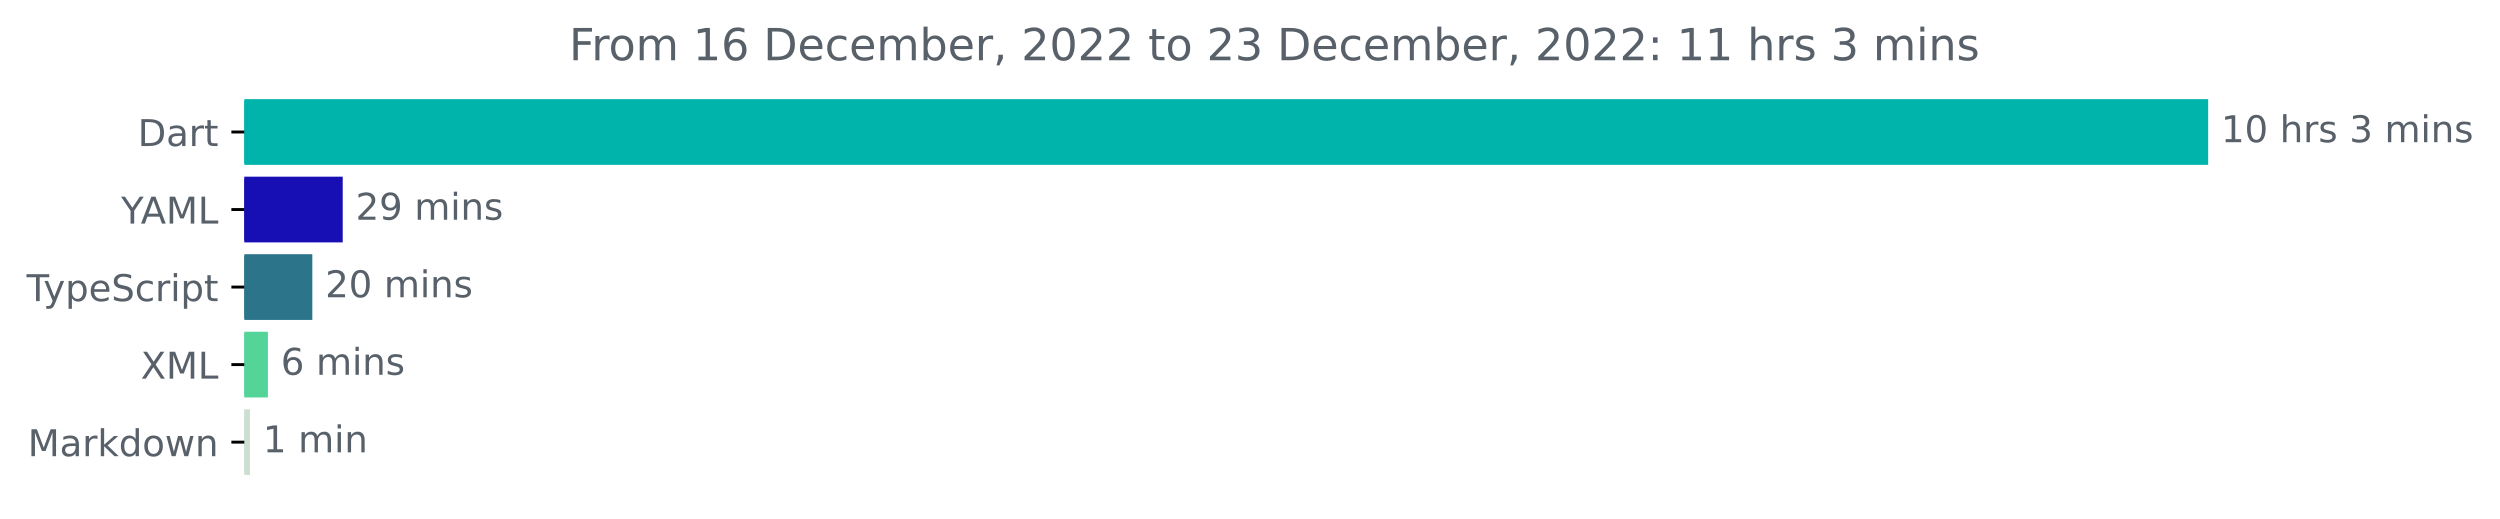
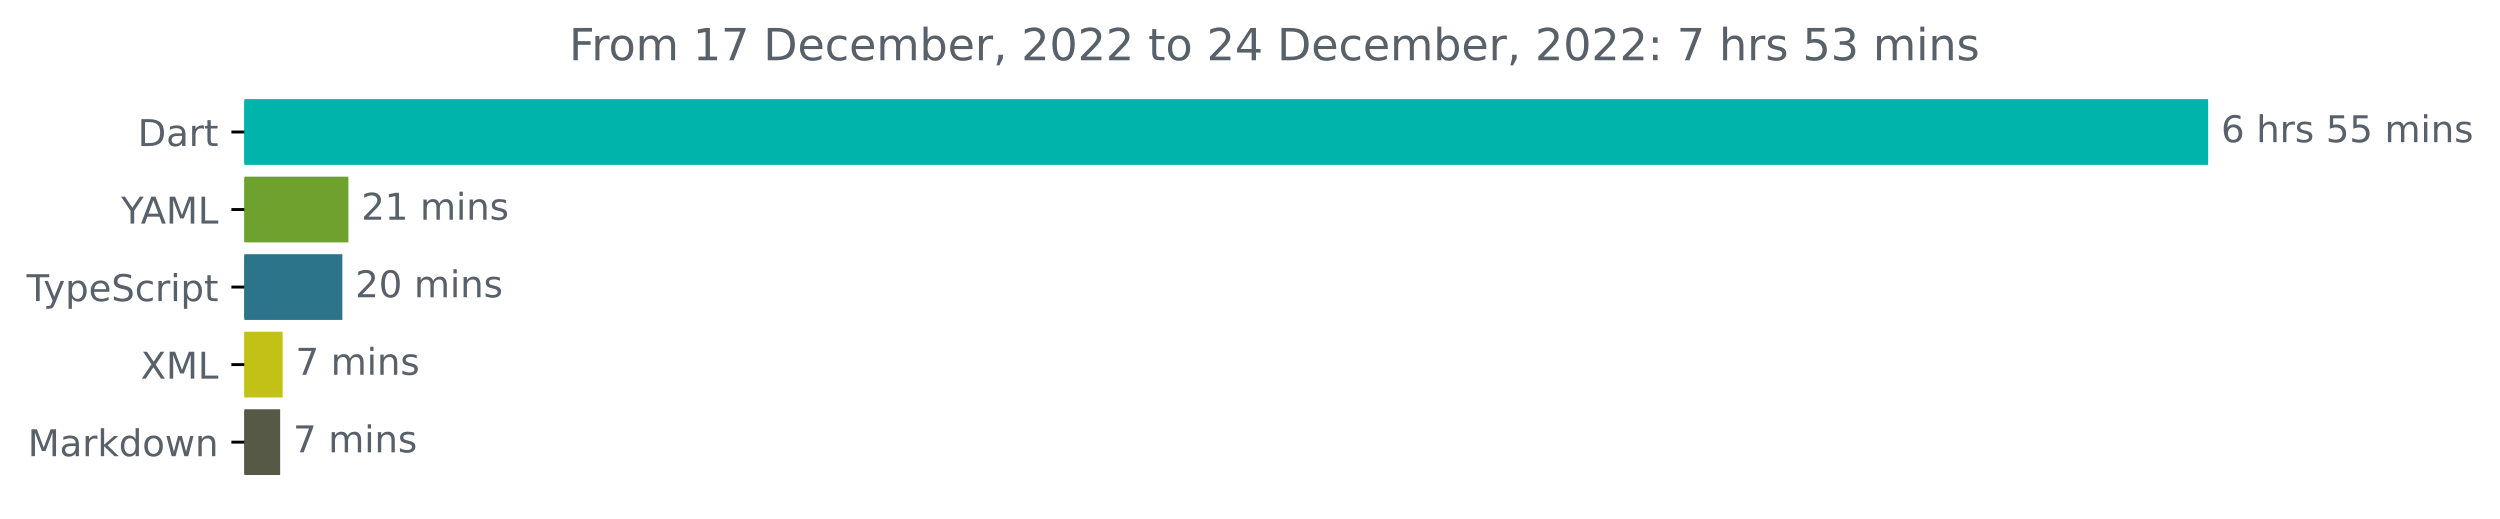
<svg xmlns="http://www.w3.org/2000/svg" xmlns:xlink="http://www.w3.org/1999/xlink" width="677.144pt" height="140.398pt" viewBox="0 0 677.144 140.398" version="1.1">
  <defs>
    <style type="text/css">*{stroke-linejoin: round; stroke-linecap: butt}</style>
  </defs>
  <g id="figure_1">
    <g id="patch_1">
      <path d="M -0 140.398  L 677.144 140.398  L 677.144 0  L -0 0  L -0 140.398  z " style="fill: none" />
    </g>
    <g id="axes_1">
      <g id="patch_2">
-         <path d="M 66.17 27.358  L 597.599 27.358  L 597.599 44.158  L 66.17 44.158  z " clip-path="url(#pf40f277b92)" style="fill: #00b4ab; stroke: #00b4ab; stroke-linejoin: miter" />
+         <path d="M 66.17 27.358  L 597.599 27.358  L 597.599 44.158  L 66.17 44.158  z " clip-path="url(#p59ada75913)" style="fill: #00b4ab; stroke: #00b4ab; stroke-linejoin: miter" />
      </g>
      <g id="patch_3">
-         <path d="M 66.17 48.358  L 92.327 48.358  L 92.327 65.158  L 66.17 65.158  z " clip-path="url(#pf40f277b92)" style="fill: #170eb3; stroke: #170eb3; stroke-linejoin: miter" />
+         <path d="M 66.17 48.358  L 93.869 48.358  L 93.869 65.158  L 66.17 65.158  z " clip-path="url(#p59ada75913)" style="fill: #6fa12f; stroke: #6fa12f; stroke-linejoin: miter" />
      </g>
      <g id="patch_4">
-         <path d="M 66.17 69.358  L 84.095 69.358  L 84.095 86.158  L 66.17 86.158  z " clip-path="url(#pf40f277b92)" style="fill: #2b7489; stroke: #2b7489; stroke-linejoin: miter" />
+         <path d="M 66.17 69.358  L 92.233 69.358  L 92.233 86.158  L 66.17 86.158  z " clip-path="url(#p59ada75913)" style="fill: #2b7489; stroke: #2b7489; stroke-linejoin: miter" />
      </g>
      <g id="patch_5">
-         <path d="M 66.17 90.358  L 72.067 90.358  L 72.067 107.158  L 66.17 107.158  z " clip-path="url(#pf40f277b92)" style="fill: #54d498; stroke: #54d498; stroke-linejoin: miter" />
+         <path d="M 66.17 90.358  L 76.05 90.358  L 76.05 107.158  L 66.17 107.158  z " clip-path="url(#p59ada75913)" style="fill: #c1c116; stroke: #c1c116; stroke-linejoin: miter" />
      </g>
      <g id="patch_6">
-         <path d="M 66.17 111.358  L 67.221 111.358  L 67.221 128.158  L 66.17 128.158  z " clip-path="url(#pf40f277b92)" style="fill: #ccdfd0; stroke: #ccdfd0; stroke-linejoin: miter" />
+         <path d="M 66.17 111.358  L 75.383 111.358  L 75.383 128.158  L 66.17 128.158  z " clip-path="url(#p59ada75913)" style="fill: #555946; stroke: #555946; stroke-linejoin: miter" />
      </g>
      <g id="matplotlib.axis_1" />
      <g id="matplotlib.axis_2">
        <g id="ytick_1">
          <g id="line2d_1">
            <defs>
-               <path id="m1de67e24bb" d="M 0 0  L -3.5 0  " style="stroke: #000000; stroke-width: 0.8" />
+               <path id="m483f21842b" d="M 0 0  L -3.5 0  " style="stroke: #000000; stroke-width: 0.8" />
            </defs>
            <g>
-               <use xlink:href="#m1de67e24bb" x="66.17" y="35.758" style="stroke: #000000; stroke-width: 0.8" />
+               <use xlink:href="#m483f21842b" x="66.17" y="35.758" style="stroke: #000000; stroke-width: 0.8" />
            </g>
          </g>
          <g id="text_1">
            <g style="fill: #586069" transform="translate(37.31094 39.55734)scale(0.1 -0.1)">
              <defs>
                <path id="DejaVuSans-44" d="M 1259 4147  L 1259 519  L 2022 519  Q 2988 519 3436 956  Q 3884 1394 3884 2338  Q 3884 3275 3436 3711  Q 2988 4147 2022 4147  L 1259 4147  z M 628 4666  L 1925 4666  Q 3281 4666 3915 4102  Q 4550 3538 4550 2338  Q 4550 1131 3912 565  Q 3275 0 1925 0  L 628 0  L 628 4666  z " transform="scale(0.015625)" />
                <path id="DejaVuSans-61" d="M 2194 1759  Q 1497 1759 1228 1600  Q 959 1441 959 1056  Q 959 750 1161 570  Q 1363 391 1709 391  Q 2188 391 2477 730  Q 2766 1069 2766 1631  L 2766 1759  L 2194 1759  z M 3341 1997  L 3341 0  L 2766 0  L 2766 531  Q 2569 213 2275 61  Q 1981 -91 1556 -91  Q 1019 -91 701 211  Q 384 513 384 1019  Q 384 1609 779 1909  Q 1175 2209 1959 2209  L 2766 2209  L 2766 2266  Q 2766 2663 2505 2880  Q 2244 3097 1772 3097  Q 1472 3097 1187 3025  Q 903 2953 641 2809  L 641 3341  Q 956 3463 1253 3523  Q 1550 3584 1831 3584  Q 2591 3584 2966 3190  Q 3341 2797 3341 1997  z " transform="scale(0.015625)" />
                <path id="DejaVuSans-72" d="M 2631 2963  Q 2534 3019 2420 3045  Q 2306 3072 2169 3072  Q 1681 3072 1420 2755  Q 1159 2438 1159 1844  L 1159 0  L 581 0  L 581 3500  L 1159 3500  L 1159 2956  Q 1341 3275 1631 3429  Q 1922 3584 2338 3584  Q 2397 3584 2469 3576  Q 2541 3569 2628 3553  L 2631 2963  z " transform="scale(0.015625)" />
                <path id="DejaVuSans-74" d="M 1172 4494  L 1172 3500  L 2356 3500  L 2356 3053  L 1172 3053  L 1172 1153  Q 1172 725 1289 603  Q 1406 481 1766 481  L 2356 481  L 2356 0  L 1766 0  Q 1100 0 847 248  Q 594 497 594 1153  L 594 3053  L 172 3053  L 172 3500  L 594 3500  L 594 4494  L 1172 4494  z " transform="scale(0.015625)" />
              </defs>
              <use xlink:href="#DejaVuSans-44" />
              <use xlink:href="#DejaVuSans-61" x="77.002" />
              <use xlink:href="#DejaVuSans-72" x="138.281" />
              <use xlink:href="#DejaVuSans-74" x="179.395" />
            </g>
          </g>
        </g>
        <g id="ytick_2">
          <g id="line2d_2">
            <g>
-               <use xlink:href="#m1de67e24bb" x="66.17" y="56.758" style="stroke: #000000; stroke-width: 0.8" />
+               <use xlink:href="#m483f21842b" x="66.17" y="56.758" style="stroke: #000000; stroke-width: 0.8" />
            </g>
          </g>
          <g id="text_2">
            <g style="fill: #586069" transform="translate(32.79688 60.55734)scale(0.1 -0.1)">
              <defs>
                <path id="DejaVuSans-59" d="M -13 4666  L 666 4666  L 1959 2747  L 3244 4666  L 3922 4666  L 2272 2222  L 2272 0  L 1638 0  L 1638 2222  L -13 4666  z " transform="scale(0.015625)" />
                <path id="DejaVuSans-41" d="M 2188 4044  L 1331 1722  L 3047 1722  L 2188 4044  z M 1831 4666  L 2547 4666  L 4325 0  L 3669 0  L 3244 1197  L 1141 1197  L 716 0  L 50 0  L 1831 4666  z " transform="scale(0.015625)" />
                <path id="DejaVuSans-4d" d="M 628 4666  L 1569 4666  L 2759 1491  L 3956 4666  L 4897 4666  L 4897 0  L 4281 0  L 4281 4097  L 3078 897  L 2444 897  L 1241 4097  L 1241 0  L 628 0  L 628 4666  z " transform="scale(0.015625)" />
                <path id="DejaVuSans-4c" d="M 628 4666  L 1259 4666  L 1259 531  L 3531 531  L 3531 0  L 628 0  L 628 4666  z " transform="scale(0.015625)" />
              </defs>
              <use xlink:href="#DejaVuSans-59" />
              <use xlink:href="#DejaVuSans-41" x="53.334" />
              <use xlink:href="#DejaVuSans-4d" x="121.742" />
              <use xlink:href="#DejaVuSans-4c" x="208.021" />
            </g>
          </g>
        </g>
        <g id="ytick_3">
          <g id="line2d_3">
            <g>
-               <use xlink:href="#m1de67e24bb" x="66.17" y="77.758" style="stroke: #000000; stroke-width: 0.8" />
+               <use xlink:href="#m483f21842b" x="66.17" y="77.758" style="stroke: #000000; stroke-width: 0.8" />
            </g>
          </g>
          <g id="text_3">
            <g style="fill: #586069" transform="translate(7.2 81.55734)scale(0.1 -0.1)">
              <defs>
                <path id="DejaVuSans-54" d="M -19 4666  L 3928 4666  L 3928 4134  L 2272 4134  L 2272 0  L 1638 0  L 1638 4134  L -19 4134  L -19 4666  z " transform="scale(0.015625)" />
                <path id="DejaVuSans-79" d="M 2059 -325  Q 1816 -950 1584 -1140  Q 1353 -1331 966 -1331  L 506 -1331  L 506 -850  L 844 -850  Q 1081 -850 1212 -737  Q 1344 -625 1503 -206  L 1606 56  L 191 3500  L 800 3500  L 1894 763  L 2988 3500  L 3597 3500  L 2059 -325  z " transform="scale(0.015625)" />
                <path id="DejaVuSans-70" d="M 1159 525  L 1159 -1331  L 581 -1331  L 581 3500  L 1159 3500  L 1159 2969  Q 1341 3281 1617 3432  Q 1894 3584 2278 3584  Q 2916 3584 3314 3078  Q 3713 2572 3713 1747  Q 3713 922 3314 415  Q 2916 -91 2278 -91  Q 1894 -91 1617 61  Q 1341 213 1159 525  z M 3116 1747  Q 3116 2381 2855 2742  Q 2594 3103 2138 3103  Q 1681 3103 1420 2742  Q 1159 2381 1159 1747  Q 1159 1113 1420 752  Q 1681 391 2138 391  Q 2594 391 2855 752  Q 3116 1113 3116 1747  z " transform="scale(0.015625)" />
                <path id="DejaVuSans-65" d="M 3597 1894  L 3597 1613  L 953 1613  Q 991 1019 1311 708  Q 1631 397 2203 397  Q 2534 397 2845 478  Q 3156 559 3463 722  L 3463 178  Q 3153 47 2828 -22  Q 2503 -91 2169 -91  Q 1331 -91 842 396  Q 353 884 353 1716  Q 353 2575 817 3079  Q 1281 3584 2069 3584  Q 2775 3584 3186 3129  Q 3597 2675 3597 1894  z M 3022 2063  Q 3016 2534 2758 2815  Q 2500 3097 2075 3097  Q 1594 3097 1305 2825  Q 1016 2553 972 2059  L 3022 2063  z " transform="scale(0.015625)" />
                <path id="DejaVuSans-53" d="M 3425 4513  L 3425 3897  Q 3066 4069 2747 4153  Q 2428 4238 2131 4238  Q 1616 4238 1336 4038  Q 1056 3838 1056 3469  Q 1056 3159 1242 3001  Q 1428 2844 1947 2747  L 2328 2669  Q 3034 2534 3370 2195  Q 3706 1856 3706 1288  Q 3706 609 3251 259  Q 2797 -91 1919 -91  Q 1588 -91 1214 -16  Q 841 59 441 206  L 441 856  Q 825 641 1194 531  Q 1563 422 1919 422  Q 2459 422 2753 634  Q 3047 847 3047 1241  Q 3047 1584 2836 1778  Q 2625 1972 2144 2069  L 1759 2144  Q 1053 2284 737 2584  Q 422 2884 422 3419  Q 422 4038 858 4394  Q 1294 4750 2059 4750  Q 2388 4750 2728 4690  Q 3069 4631 3425 4513  z " transform="scale(0.015625)" />
                <path id="DejaVuSans-63" d="M 3122 3366  L 3122 2828  Q 2878 2963 2633 3030  Q 2388 3097 2138 3097  Q 1578 3097 1268 2742  Q 959 2388 959 1747  Q 959 1106 1268 751  Q 1578 397 2138 397  Q 2388 397 2633 464  Q 2878 531 3122 666  L 3122 134  Q 2881 22 2623 -34  Q 2366 -91 2075 -91  Q 1284 -91 818 406  Q 353 903 353 1747  Q 353 2603 823 3093  Q 1294 3584 2113 3584  Q 2378 3584 2631 3529  Q 2884 3475 3122 3366  z " transform="scale(0.015625)" />
                <path id="DejaVuSans-69" d="M 603 3500  L 1178 3500  L 1178 0  L 603 0  L 603 3500  z M 603 4863  L 1178 4863  L 1178 4134  L 603 4134  L 603 4863  z " transform="scale(0.015625)" />
              </defs>
              <use xlink:href="#DejaVuSans-54" />
              <use xlink:href="#DejaVuSans-79" x="45.459" />
              <use xlink:href="#DejaVuSans-70" x="104.639" />
              <use xlink:href="#DejaVuSans-65" x="168.115" />
              <use xlink:href="#DejaVuSans-53" x="229.639" />
              <use xlink:href="#DejaVuSans-63" x="293.115" />
              <use xlink:href="#DejaVuSans-72" x="348.096" />
              <use xlink:href="#DejaVuSans-69" x="389.209" />
              <use xlink:href="#DejaVuSans-70" x="416.992" />
              <use xlink:href="#DejaVuSans-74" x="480.469" />
            </g>
          </g>
        </g>
        <g id="ytick_4">
          <g id="line2d_4">
            <g>
-               <use xlink:href="#m1de67e24bb" x="66.17" y="98.758" style="stroke: #000000; stroke-width: 0.8" />
+               <use xlink:href="#m483f21842b" x="66.17" y="98.758" style="stroke: #000000; stroke-width: 0.8" />
            </g>
          </g>
          <g id="text_4">
            <g style="fill: #586069" transform="translate(38.12031 102.5573)scale(0.1 -0.1)">
              <defs>
                <path id="DejaVuSans-58" d="M 403 4666  L 1081 4666  L 2241 2931  L 3406 4666  L 4084 4666  L 2584 2425  L 4184 0  L 3506 0  L 2194 1984  L 872 0  L 191 0  L 1856 2491  L 403 4666  z " transform="scale(0.015625)" />
              </defs>
              <use xlink:href="#DejaVuSans-58" />
              <use xlink:href="#DejaVuSans-4d" x="68.506" />
              <use xlink:href="#DejaVuSans-4c" x="154.785" />
            </g>
          </g>
        </g>
        <g id="ytick_5">
          <g id="line2d_5">
            <g>
-               <use xlink:href="#m1de67e24bb" x="66.17" y="119.758" style="stroke: #000000; stroke-width: 0.8" />
+               <use xlink:href="#m483f21842b" x="66.17" y="119.758" style="stroke: #000000; stroke-width: 0.8" />
            </g>
          </g>
          <g id="text_5">
            <g style="fill: #586069" transform="translate(7.529688 123.5573)scale(0.1 -0.1)">
              <defs>
                <path id="DejaVuSans-6b" d="M 581 4863  L 1159 4863  L 1159 1991  L 2875 3500  L 3609 3500  L 1753 1863  L 3688 0  L 2938 0  L 1159 1709  L 1159 0  L 581 0  L 581 4863  z " transform="scale(0.015625)" />
                <path id="DejaVuSans-64" d="M 2906 2969  L 2906 4863  L 3481 4863  L 3481 0  L 2906 0  L 2906 525  Q 2725 213 2448 61  Q 2172 -91 1784 -91  Q 1150 -91 751 415  Q 353 922 353 1747  Q 353 2572 751 3078  Q 1150 3584 1784 3584  Q 2172 3584 2448 3432  Q 2725 3281 2906 2969  z M 947 1747  Q 947 1113 1208 752  Q 1469 391 1925 391  Q 2381 391 2643 752  Q 2906 1113 2906 1747  Q 2906 2381 2643 2742  Q 2381 3103 1925 3103  Q 1469 3103 1208 2742  Q 947 2381 947 1747  z " transform="scale(0.015625)" />
                <path id="DejaVuSans-6f" d="M 1959 3097  Q 1497 3097 1228 2736  Q 959 2375 959 1747  Q 959 1119 1226 758  Q 1494 397 1959 397  Q 2419 397 2687 759  Q 2956 1122 2956 1747  Q 2956 2369 2687 2733  Q 2419 3097 1959 3097  z M 1959 3584  Q 2709 3584 3137 3096  Q 3566 2609 3566 1747  Q 3566 888 3137 398  Q 2709 -91 1959 -91  Q 1206 -91 779 398  Q 353 888 353 1747  Q 353 2609 779 3096  Q 1206 3584 1959 3584  z " transform="scale(0.015625)" />
                <path id="DejaVuSans-77" d="M 269 3500  L 844 3500  L 1563 769  L 2278 3500  L 2956 3500  L 3675 769  L 4391 3500  L 4966 3500  L 4050 0  L 3372 0  L 2619 2869  L 1863 0  L 1184 0  L 269 3500  z " transform="scale(0.015625)" />
                <path id="DejaVuSans-6e" d="M 3513 2113  L 3513 0  L 2938 0  L 2938 2094  Q 2938 2591 2744 2837  Q 2550 3084 2163 3084  Q 1697 3084 1428 2787  Q 1159 2491 1159 1978  L 1159 0  L 581 0  L 581 3500  L 1159 3500  L 1159 2956  Q 1366 3272 1645 3428  Q 1925 3584 2291 3584  Q 2894 3584 3203 3211  Q 3513 2838 3513 2113  z " transform="scale(0.015625)" />
              </defs>
              <use xlink:href="#DejaVuSans-4d" />
              <use xlink:href="#DejaVuSans-61" x="86.279" />
              <use xlink:href="#DejaVuSans-72" x="147.559" />
              <use xlink:href="#DejaVuSans-6b" x="188.672" />
              <use xlink:href="#DejaVuSans-64" x="246.582" />
              <use xlink:href="#DejaVuSans-6f" x="310.059" />
              <use xlink:href="#DejaVuSans-77" x="371.24" />
              <use xlink:href="#DejaVuSans-6e" x="453.027" />
            </g>
          </g>
        </g>
      </g>
      <g id="text_6">
        <g style="fill: #586069" transform="translate(601.5989 38.5175)scale(0.1 -0.1)">
          <defs>
-             <path id="DejaVuSans-31" d="M 794 531  L 1825 531  L 1825 4091  L 703 3866  L 703 4441  L 1819 4666  L 2450 4666  L 2450 531  L 3481 531  L 3481 0  L 794 0  L 794 531  z " transform="scale(0.015625)" />
-             <path id="DejaVuSans-30" d="M 2034 4250  Q 1547 4250 1301 3770  Q 1056 3291 1056 2328  Q 1056 1369 1301 889  Q 1547 409 2034 409  Q 2525 409 2770 889  Q 3016 1369 3016 2328  Q 3016 3291 2770 3770  Q 2525 4250 2034 4250  z M 2034 4750  Q 2819 4750 3233 4129  Q 3647 3509 3647 2328  Q 3647 1150 3233 529  Q 2819 -91 2034 -91  Q 1250 -91 836 529  Q 422 1150 422 2328  Q 422 3509 836 4129  Q 1250 4750 2034 4750  z " transform="scale(0.015625)" />
+             <path id="DejaVuSans-36" d="M 2113 2584  Q 1688 2584 1439 2293  Q 1191 2003 1191 1497  Q 1191 994 1439 701  Q 1688 409 2113 409  Q 2538 409 2786 701  Q 3034 994 3034 1497  Q 3034 2003 2786 2293  Q 2538 2584 2113 2584  z M 3366 4563  L 3366 3988  Q 3128 4100 2886 4159  Q 2644 4219 2406 4219  Q 1781 4219 1451 3797  Q 1122 3375 1075 2522  Q 1259 2794 1537 2939  Q 1816 3084 2150 3084  Q 2853 3084 3261 2657  Q 3669 2231 3669 1497  Q 3669 778 3244 343  Q 2819 -91 2113 -91  Q 1303 -91 875 529  Q 447 1150 447 2328  Q 447 3434 972 4092  Q 1497 4750 2381 4750  Q 2619 4750 2861 4703  Q 3103 4656 3366 4563  z " transform="scale(0.015625)" />
            <path id="DejaVuSans-20" transform="scale(0.015625)" />
            <path id="DejaVuSans-68" d="M 3513 2113  L 3513 0  L 2938 0  L 2938 2094  Q 2938 2591 2744 2837  Q 2550 3084 2163 3084  Q 1697 3084 1428 2787  Q 1159 2491 1159 1978  L 1159 0  L 581 0  L 581 4863  L 1159 4863  L 1159 2956  Q 1366 3272 1645 3428  Q 1925 3584 2291 3584  Q 2894 3584 3203 3211  Q 3513 2838 3513 2113  z " transform="scale(0.015625)" />
            <path id="DejaVuSans-73" d="M 2834 3397  L 2834 2853  Q 2591 2978 2328 3040  Q 2066 3103 1784 3103  Q 1356 3103 1142 2972  Q 928 2841 928 2578  Q 928 2378 1081 2264  Q 1234 2150 1697 2047  L 1894 2003  Q 2506 1872 2764 1633  Q 3022 1394 3022 966  Q 3022 478 2636 193  Q 2250 -91 1575 -91  Q 1294 -91 989 -36  Q 684 19 347 128  L 347 722  Q 666 556 975 473  Q 1284 391 1588 391  Q 1994 391 2212 530  Q 2431 669 2431 922  Q 2431 1156 2273 1281  Q 2116 1406 1581 1522  L 1381 1569  Q 847 1681 609 1914  Q 372 2147 372 2553  Q 372 3047 722 3315  Q 1072 3584 1716 3584  Q 2034 3584 2315 3537  Q 2597 3491 2834 3397  z " transform="scale(0.015625)" />
-             <path id="DejaVuSans-33" d="M 2597 2516  Q 3050 2419 3304 2112  Q 3559 1806 3559 1356  Q 3559 666 3084 287  Q 2609 -91 1734 -91  Q 1441 -91 1130 -33  Q 819 25 488 141  L 488 750  Q 750 597 1062 519  Q 1375 441 1716 441  Q 2309 441 2620 675  Q 2931 909 2931 1356  Q 2931 1769 2642 2001  Q 2353 2234 1838 2234  L 1294 2234  L 1294 2753  L 1863 2753  Q 2328 2753 2575 2939  Q 2822 3125 2822 3475  Q 2822 3834 2567 4026  Q 2313 4219 1838 4219  Q 1578 4219 1281 4162  Q 984 4106 628 3988  L 628 4550  Q 988 4650 1302 4700  Q 1616 4750 1894 4750  Q 2613 4750 3031 4423  Q 3450 4097 3450 3541  Q 3450 3153 3228 2886  Q 3006 2619 2597 2516  z " transform="scale(0.015625)" />
+             <path id="DejaVuSans-35" d="M 691 4666  L 3169 4666  L 3169 4134  L 1269 4134  L 1269 2991  Q 1406 3038 1543 3061  Q 1681 3084 1819 3084  Q 2600 3084 3056 2656  Q 3513 2228 3513 1497  Q 3513 744 3044 326  Q 2575 -91 1722 -91  Q 1428 -91 1123 -41  Q 819 9 494 109  L 494 744  Q 775 591 1075 516  Q 1375 441 1709 441  Q 2250 441 2565 725  Q 2881 1009 2881 1497  Q 2881 1984 2565 2268  Q 2250 2553 1709 2553  Q 1456 2553 1204 2497  Q 953 2441 691 2322  L 691 4666  z " transform="scale(0.015625)" />
            <path id="DejaVuSans-6d" d="M 3328 2828  Q 3544 3216 3844 3400  Q 4144 3584 4550 3584  Q 5097 3584 5394 3201  Q 5691 2819 5691 2113  L 5691 0  L 5113 0  L 5113 2094  Q 5113 2597 4934 2840  Q 4756 3084 4391 3084  Q 3944 3084 3684 2787  Q 3425 2491 3425 1978  L 3425 0  L 2847 0  L 2847 2094  Q 2847 2600 2669 2842  Q 2491 3084 2119 3084  Q 1678 3084 1418 2786  Q 1159 2488 1159 1978  L 1159 0  L 581 0  L 581 3500  L 1159 3500  L 1159 2956  Q 1356 3278 1631 3431  Q 1906 3584 2284 3584  Q 2666 3584 2933 3390  Q 3200 3197 3328 2828  z " transform="scale(0.015625)" />
          </defs>
-           <use xlink:href="#DejaVuSans-31" />
-           <use xlink:href="#DejaVuSans-30" x="63.623" />
-           <use xlink:href="#DejaVuSans-20" x="127.246" />
-           <use xlink:href="#DejaVuSans-68" x="159.033" />
-           <use xlink:href="#DejaVuSans-72" x="222.412" />
-           <use xlink:href="#DejaVuSans-73" x="263.525" />
-           <use xlink:href="#DejaVuSans-20" x="315.625" />
-           <use xlink:href="#DejaVuSans-33" x="347.412" />
+           <use xlink:href="#DejaVuSans-36" />
+           <use xlink:href="#DejaVuSans-20" x="63.623" />
+           <use xlink:href="#DejaVuSans-68" x="95.41" />
+           <use xlink:href="#DejaVuSans-72" x="158.789" />
+           <use xlink:href="#DejaVuSans-73" x="199.902" />
+           <use xlink:href="#DejaVuSans-20" x="252.002" />
+           <use xlink:href="#DejaVuSans-35" x="283.789" />
+           <use xlink:href="#DejaVuSans-35" x="347.412" />
          <use xlink:href="#DejaVuSans-20" x="411.035" />
          <use xlink:href="#DejaVuSans-6d" x="442.822" />
          <use xlink:href="#DejaVuSans-69" x="540.234" />
          <use xlink:href="#DejaVuSans-6e" x="568.018" />
          <use xlink:href="#DejaVuSans-73" x="631.396" />
        </g>
      </g>
      <g id="text_7">
-         <g style="fill: #586069" transform="translate(96.3272 59.5175)scale(0.1 -0.1)">
+         <g style="fill: #586069" transform="translate(97.86909 59.5175)scale(0.1 -0.1)">
          <defs>
            <path id="DejaVuSans-32" d="M 1228 531  L 3431 531  L 3431 0  L 469 0  L 469 531  Q 828 903 1448 1529  Q 2069 2156 2228 2338  Q 2531 2678 2651 2914  Q 2772 3150 2772 3378  Q 2772 3750 2511 3984  Q 2250 4219 1831 4219  Q 1534 4219 1204 4116  Q 875 4013 500 3803  L 500 4441  Q 881 4594 1212 4672  Q 1544 4750 1819 4750  Q 2544 4750 2975 4387  Q 3406 4025 3406 3419  Q 3406 3131 3298 2873  Q 3191 2616 2906 2266  Q 2828 2175 2409 1742  Q 1991 1309 1228 531  z " transform="scale(0.015625)" />
-             <path id="DejaVuSans-39" d="M 703 97  L 703 672  Q 941 559 1184 500  Q 1428 441 1663 441  Q 2288 441 2617 861  Q 2947 1281 2994 2138  Q 2813 1869 2534 1725  Q 2256 1581 1919 1581  Q 1219 1581 811 2004  Q 403 2428 403 3163  Q 403 3881 828 4315  Q 1253 4750 1959 4750  Q 2769 4750 3195 4129  Q 3622 3509 3622 2328  Q 3622 1225 3098 567  Q 2575 -91 1691 -91  Q 1453 -91 1209 -44  Q 966 3 703 97  z M 1959 2075  Q 2384 2075 2632 2365  Q 2881 2656 2881 3163  Q 2881 3666 2632 3958  Q 2384 4250 1959 4250  Q 1534 4250 1286 3958  Q 1038 3666 1038 3163  Q 1038 2656 1286 2365  Q 1534 2075 1959 2075  z " transform="scale(0.015625)" />
+             <path id="DejaVuSans-31" d="M 794 531  L 1825 531  L 1825 4091  L 703 3866  L 703 4441  L 1819 4666  L 2450 4666  L 2450 531  L 3481 531  L 3481 0  L 794 0  L 794 531  z " transform="scale(0.015625)" />
          </defs>
          <use xlink:href="#DejaVuSans-32" />
-           <use xlink:href="#DejaVuSans-39" x="63.623" />
+           <use xlink:href="#DejaVuSans-31" x="63.623" />
          <use xlink:href="#DejaVuSans-20" x="127.246" />
          <use xlink:href="#DejaVuSans-6d" x="159.033" />
          <use xlink:href="#DejaVuSans-69" x="256.445" />
          <use xlink:href="#DejaVuSans-6e" x="284.229" />
          <use xlink:href="#DejaVuSans-73" x="347.607" />
        </g>
      </g>
      <g id="text_8">
-         <g style="fill: #586069" transform="translate(88.09479 80.5175)scale(0.1 -0.1)">
+         <g style="fill: #586069" transform="translate(96.23262 80.5175)scale(0.1 -0.1)">
+           <defs>
+             <path id="DejaVuSans-30" d="M 2034 4250  Q 1547 4250 1301 3770  Q 1056 3291 1056 2328  Q 1056 1369 1301 889  Q 1547 409 2034 409  Q 2525 409 2770 889  Q 3016 1369 3016 2328  Q 3016 3291 2770 3770  Q 2525 4250 2034 4250  z M 2034 4750  Q 2819 4750 3233 4129  Q 3647 3509 3647 2328  Q 3647 1150 3233 529  Q 2819 -91 2034 -91  Q 1250 -91 836 529  Q 422 1150 422 2328  Q 422 3509 836 4129  Q 1250 4750 2034 4750  z " transform="scale(0.015625)" />
+           </defs>
          <use xlink:href="#DejaVuSans-32" />
          <use xlink:href="#DejaVuSans-30" x="63.623" />
          <use xlink:href="#DejaVuSans-20" x="127.246" />
          <use xlink:href="#DejaVuSans-6d" x="159.033" />
          <use xlink:href="#DejaVuSans-69" x="256.445" />
          <use xlink:href="#DejaVuSans-6e" x="284.229" />
          <use xlink:href="#DejaVuSans-73" x="347.607" />
        </g>
      </g>
      <g id="text_9">
-         <g style="fill: #586069" transform="translate(76.06729 101.5175)scale(0.1 -0.1)">
-           <defs>
-             <path id="DejaVuSans-36" d="M 2113 2584  Q 1688 2584 1439 2293  Q 1191 2003 1191 1497  Q 1191 994 1439 701  Q 1688 409 2113 409  Q 2538 409 2786 701  Q 3034 994 3034 1497  Q 3034 2003 2786 2293  Q 2538 2584 2113 2584  z M 3366 4563  L 3366 3988  Q 3128 4100 2886 4159  Q 2644 4219 2406 4219  Q 1781 4219 1451 3797  Q 1122 3375 1075 2522  Q 1259 2794 1537 2939  Q 1816 3084 2150 3084  Q 2853 3084 3261 2657  Q 3669 2231 3669 1497  Q 3669 778 3244 343  Q 2819 -91 2113 -91  Q 1303 -91 875 529  Q 447 1150 447 2328  Q 447 3434 972 4092  Q 1497 4750 2381 4750  Q 2619 4750 2861 4703  Q 3103 4656 3366 4563  z " transform="scale(0.015625)" />
-           </defs>
-           <use xlink:href="#DejaVuSans-36" />
+         <g style="fill: #586069" transform="translate(80.04974 101.5175)scale(0.1 -0.1)">
+           <defs>
+             <path id="DejaVuSans-37" d="M 525 4666  L 3525 4666  L 3525 4397  L 1831 0  L 1172 0  L 2766 4134  L 525 4134  L 525 4666  z " transform="scale(0.015625)" />
+           </defs>
+           <use xlink:href="#DejaVuSans-37" />
          <use xlink:href="#DejaVuSans-20" x="63.623" />
          <use xlink:href="#DejaVuSans-6d" x="95.41" />
          <use xlink:href="#DejaVuSans-69" x="192.822" />
          <use xlink:href="#DejaVuSans-6e" x="220.605" />
          <use xlink:href="#DejaVuSans-73" x="283.984" />
        </g>
      </g>
      <g id="text_10">
-         <g style="fill: #586069" transform="translate(71.22126 122.5175)scale(0.1 -0.1)">
-           <use xlink:href="#DejaVuSans-31" />
+         <g style="fill: #586069" transform="translate(79.38303 122.5175)scale(0.1 -0.1)">
+           <use xlink:href="#DejaVuSans-37" />
          <use xlink:href="#DejaVuSans-20" x="63.623" />
          <use xlink:href="#DejaVuSans-6d" x="95.41" />
          <use xlink:href="#DejaVuSans-69" x="192.822" />
          <use xlink:href="#DejaVuSans-6e" x="220.605" />
+           <use xlink:href="#DejaVuSans-73" x="283.984" />
        </g>
      </g>
      <g id="text_11">
        <g style="fill: #586069" transform="translate(154.1472 16.31812)scale(0.12 -0.12)">
          <defs>
            <path id="DejaVuSans-46" d="M 628 4666  L 3309 4666  L 3309 4134  L 1259 4134  L 1259 2759  L 3109 2759  L 3109 2228  L 1259 2228  L 1259 0  L 628 0  L 628 4666  z " transform="scale(0.015625)" />
            <path id="DejaVuSans-62" d="M 3116 1747  Q 3116 2381 2855 2742  Q 2594 3103 2138 3103  Q 1681 3103 1420 2742  Q 1159 2381 1159 1747  Q 1159 1113 1420 752  Q 1681 391 2138 391  Q 2594 391 2855 752  Q 3116 1113 3116 1747  z M 1159 2969  Q 1341 3281 1617 3432  Q 1894 3584 2278 3584  Q 2916 3584 3314 3078  Q 3713 2572 3713 1747  Q 3713 922 3314 415  Q 2916 -91 2278 -91  Q 1894 -91 1617 61  Q 1341 213 1159 525  L 1159 0  L 581 0  L 581 4863  L 1159 4863  L 1159 2969  z " transform="scale(0.015625)" />
            <path id="DejaVuSans-2c" d="M 750 794  L 1409 794  L 1409 256  L 897 -744  L 494 -744  L 750 256  L 750 794  z " transform="scale(0.015625)" />
+             <path id="DejaVuSans-34" d="M 2419 4116  L 825 1625  L 2419 1625  L 2419 4116  z M 2253 4666  L 3047 4666  L 3047 1625  L 3713 1625  L 3713 1100  L 3047 1100  L 3047 0  L 2419 0  L 2419 1100  L 313 1100  L 313 1709  L 2253 4666  z " transform="scale(0.015625)" />
            <path id="DejaVuSans-3a" d="M 750 794  L 1409 794  L 1409 0  L 750 0  L 750 794  z M 750 3309  L 1409 3309  L 1409 2516  L 750 2516  L 750 3309  z " transform="scale(0.015625)" />
+             <path id="DejaVuSans-33" d="M 2597 2516  Q 3050 2419 3304 2112  Q 3559 1806 3559 1356  Q 3559 666 3084 287  Q 2609 -91 1734 -91  Q 1441 -91 1130 -33  Q 819 25 488 141  L 488 750  Q 750 597 1062 519  Q 1375 441 1716 441  Q 2309 441 2620 675  Q 2931 909 2931 1356  Q 2931 1769 2642 2001  Q 2353 2234 1838 2234  L 1294 2234  L 1294 2753  L 1863 2753  Q 2328 2753 2575 2939  Q 2822 3125 2822 3475  Q 2822 3834 2567 4026  Q 2313 4219 1838 4219  Q 1578 4219 1281 4162  Q 984 4106 628 3988  L 628 4550  Q 988 4650 1302 4700  Q 1616 4750 1894 4750  Q 2613 4750 3031 4423  Q 3450 4097 3450 3541  Q 3450 3153 3228 2886  Q 3006 2619 2597 2516  z " transform="scale(0.015625)" />
          </defs>
          <use xlink:href="#DejaVuSans-46" />
          <use xlink:href="#DejaVuSans-72" x="50.27" />
          <use xlink:href="#DejaVuSans-6f" x="89.133" />
          <use xlink:href="#DejaVuSans-6d" x="150.314" />
          <use xlink:href="#DejaVuSans-20" x="247.727" />
          <use xlink:href="#DejaVuSans-31" x="279.514" />
-           <use xlink:href="#DejaVuSans-36" x="343.137" />
+           <use xlink:href="#DejaVuSans-37" x="343.137" />
          <use xlink:href="#DejaVuSans-20" x="406.76" />
          <use xlink:href="#DejaVuSans-44" x="438.547" />
          <use xlink:href="#DejaVuSans-65" x="515.549" />
          <use xlink:href="#DejaVuSans-63" x="577.072" />
          <use xlink:href="#DejaVuSans-65" x="632.053" />
          <use xlink:href="#DejaVuSans-6d" x="693.576" />
          <use xlink:href="#DejaVuSans-62" x="790.988" />
          <use xlink:href="#DejaVuSans-65" x="854.465" />
          <use xlink:href="#DejaVuSans-72" x="915.988" />
          <use xlink:href="#DejaVuSans-2c" x="957.102" />
          <use xlink:href="#DejaVuSans-20" x="988.889" />
          <use xlink:href="#DejaVuSans-32" x="1020.676" />
          <use xlink:href="#DejaVuSans-30" x="1084.299" />
          <use xlink:href="#DejaVuSans-32" x="1147.922" />
          <use xlink:href="#DejaVuSans-32" x="1211.545" />
          <use xlink:href="#DejaVuSans-20" x="1275.168" />
          <use xlink:href="#DejaVuSans-74" x="1306.955" />
          <use xlink:href="#DejaVuSans-6f" x="1346.164" />
          <use xlink:href="#DejaVuSans-20" x="1407.346" />
          <use xlink:href="#DejaVuSans-32" x="1439.133" />
-           <use xlink:href="#DejaVuSans-33" x="1502.756" />
+           <use xlink:href="#DejaVuSans-34" x="1502.756" />
          <use xlink:href="#DejaVuSans-20" x="1566.379" />
          <use xlink:href="#DejaVuSans-44" x="1598.166" />
          <use xlink:href="#DejaVuSans-65" x="1675.168" />
          <use xlink:href="#DejaVuSans-63" x="1736.691" />
          <use xlink:href="#DejaVuSans-65" x="1791.672" />
          <use xlink:href="#DejaVuSans-6d" x="1853.195" />
          <use xlink:href="#DejaVuSans-62" x="1950.607" />
          <use xlink:href="#DejaVuSans-65" x="2014.084" />
          <use xlink:href="#DejaVuSans-72" x="2075.607" />
          <use xlink:href="#DejaVuSans-2c" x="2116.721" />
          <use xlink:href="#DejaVuSans-20" x="2148.508" />
          <use xlink:href="#DejaVuSans-32" x="2180.295" />
          <use xlink:href="#DejaVuSans-30" x="2243.918" />
          <use xlink:href="#DejaVuSans-32" x="2307.541" />
          <use xlink:href="#DejaVuSans-32" x="2371.164" />
          <use xlink:href="#DejaVuSans-3a" x="2434.787" />
          <use xlink:href="#DejaVuSans-20" x="2468.479" />
-           <use xlink:href="#DejaVuSans-31" x="2500.266" />
-           <use xlink:href="#DejaVuSans-31" x="2563.889" />
-           <use xlink:href="#DejaVuSans-20" x="2627.512" />
-           <use xlink:href="#DejaVuSans-68" x="2659.299" />
-           <use xlink:href="#DejaVuSans-72" x="2722.678" />
-           <use xlink:href="#DejaVuSans-73" x="2763.791" />
-           <use xlink:href="#DejaVuSans-20" x="2815.891" />
+           <use xlink:href="#DejaVuSans-37" x="2500.266" />
+           <use xlink:href="#DejaVuSans-20" x="2563.889" />
+           <use xlink:href="#DejaVuSans-68" x="2595.676" />
+           <use xlink:href="#DejaVuSans-72" x="2659.055" />
+           <use xlink:href="#DejaVuSans-73" x="2700.168" />
+           <use xlink:href="#DejaVuSans-20" x="2752.268" />
+           <use xlink:href="#DejaVuSans-35" x="2784.055" />
          <use xlink:href="#DejaVuSans-33" x="2847.678" />
          <use xlink:href="#DejaVuSans-20" x="2911.301" />
          <use xlink:href="#DejaVuSans-6d" x="2943.088" />
          <use xlink:href="#DejaVuSans-69" x="3040.5" />
          <use xlink:href="#DejaVuSans-6e" x="3068.283" />
          <use xlink:href="#DejaVuSans-73" x="3131.662" />
        </g>
      </g>
    </g>
  </g>
  <defs>
-     <clipPath id="pf40f277b92">
+     <clipPath id="p59ada75913">
      <rect x="66.17" y="22.318" width="558" height="110.88" />
    </clipPath>
  </defs>
</svg>
